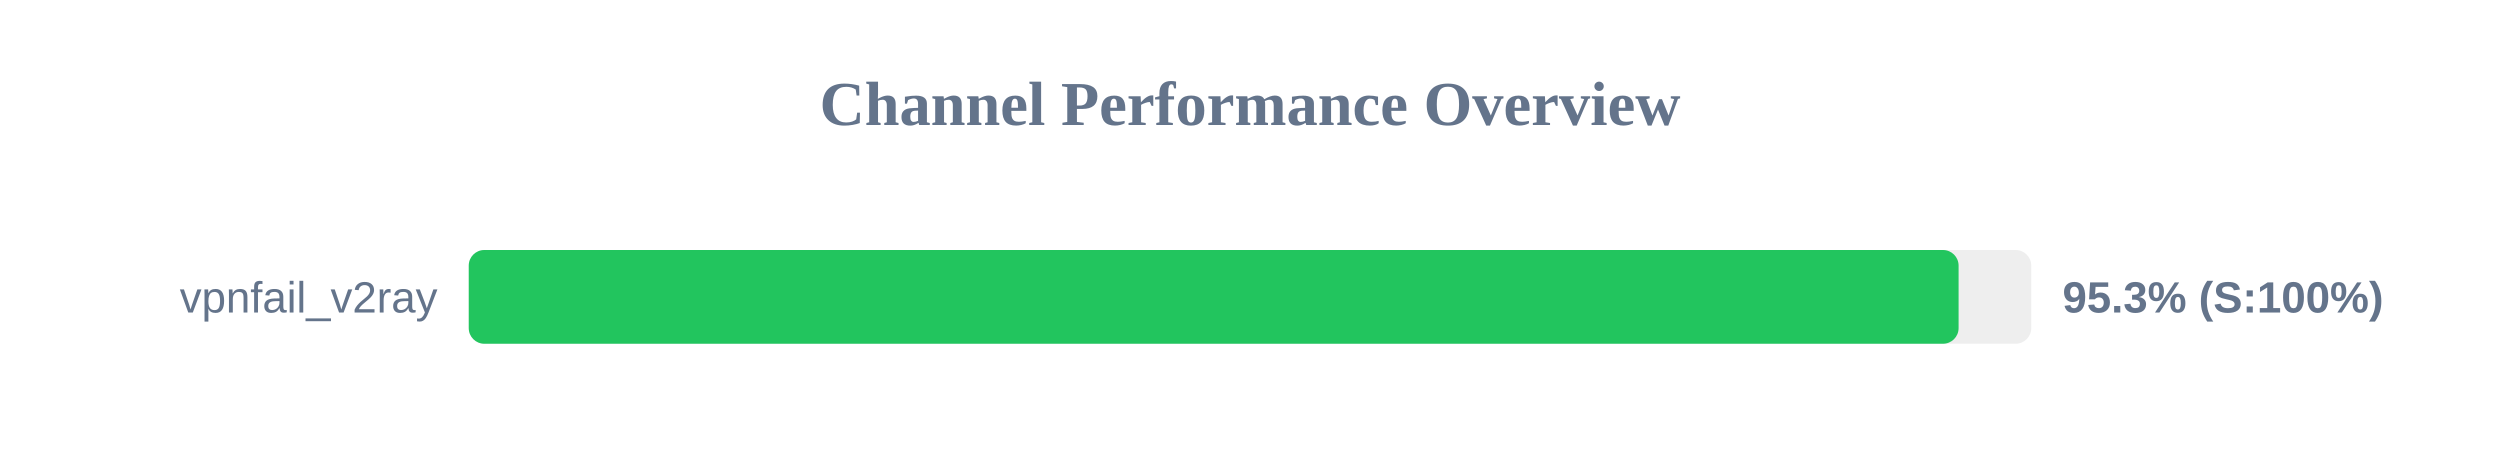
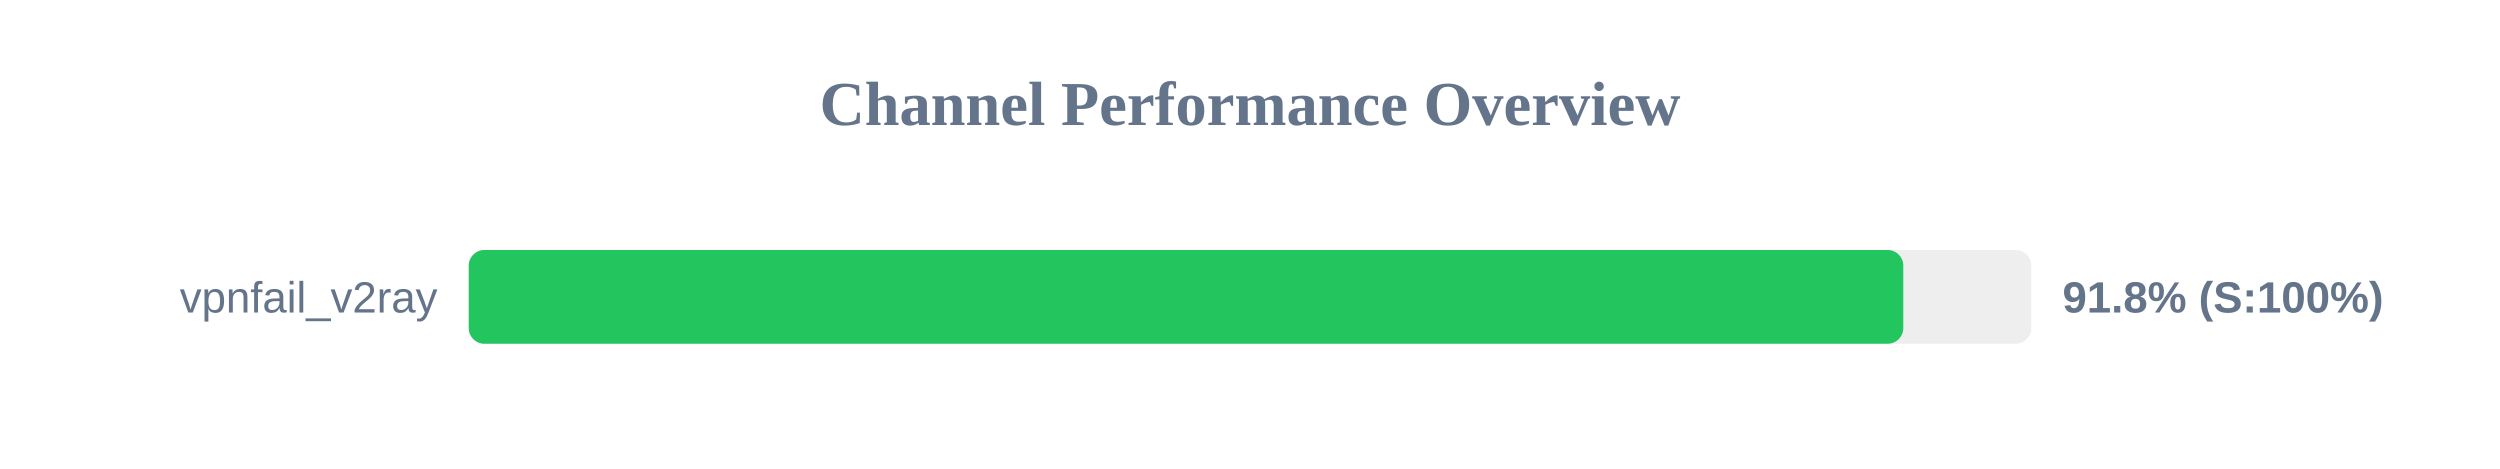
<svg xmlns="http://www.w3.org/2000/svg" width="800" height="150" version="1.1">
  <style>
        .row { font: 14px Arial; fill: #64748b; }
        .score { font: bold 14px Arial; fill: #64748b; }
    </style>
  <text x="400" y="40" text-anchor="middle" font-size="20px" font-weight="bold" fill="#64748b">Channel Performance Overview</text>
  <rect x="150" y="80" width="500" height="30" fill="#eee" rx="5" />
-   <rect x="150" y="80" width="476.75" height="30" fill="#22c55e" rx="5" />
+   <rect x="150" y="80" width="459.05" height="30" fill="#22c55e" rx="5" />
  <text x="140" y="100" text-anchor="end" class="row">vpnfail_v2ray</text>
-   <text x="660" y="100" text-anchor="start" class="score">95.3% (S:100%)</text>
+   <text x="660" y="100" text-anchor="start" class="score">91.8% (S:100%)</text>
</svg>
